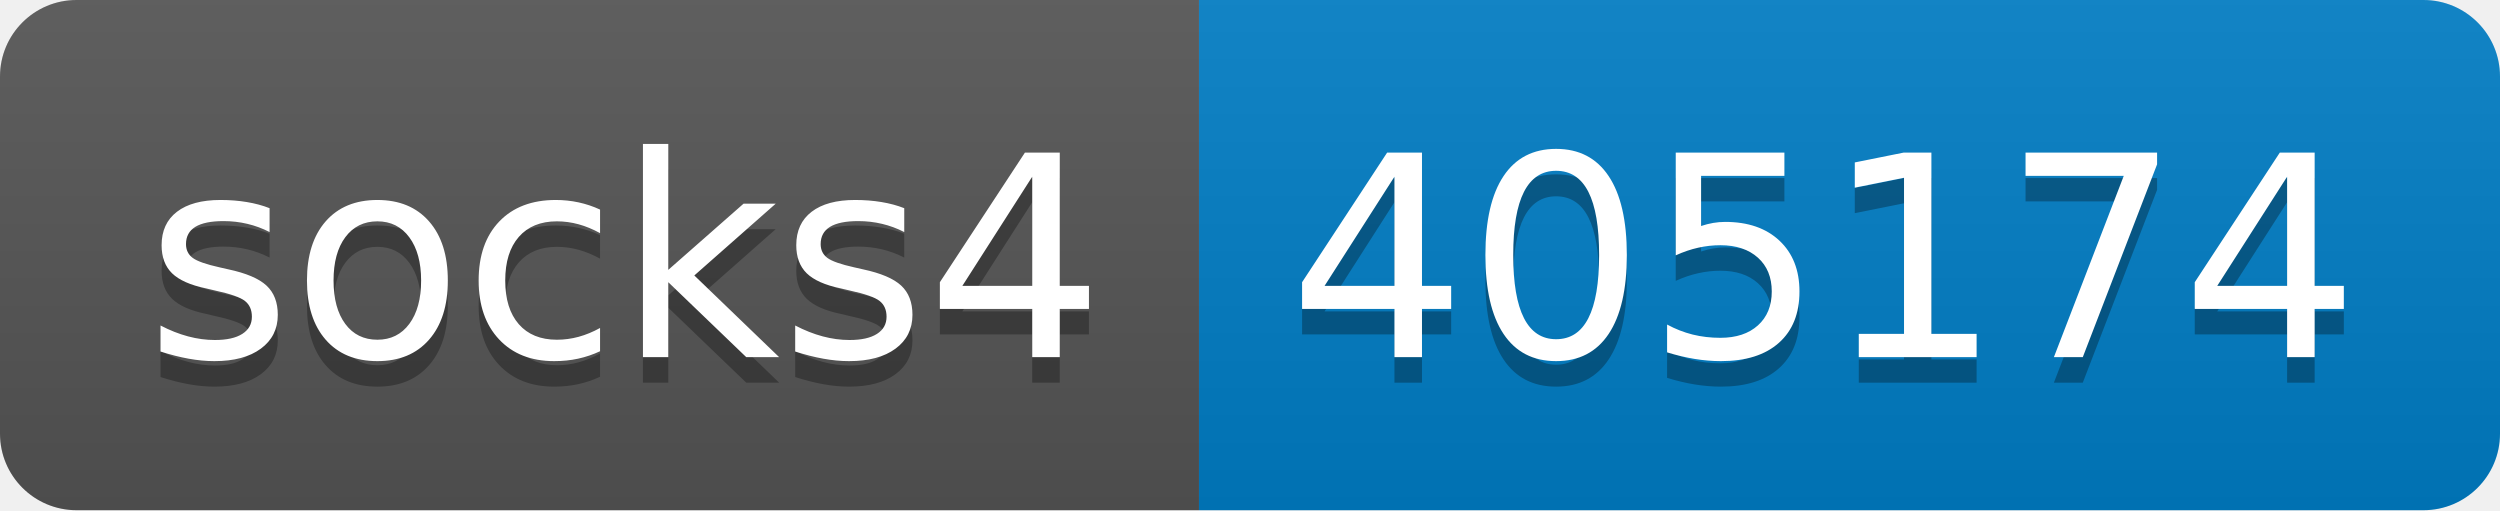
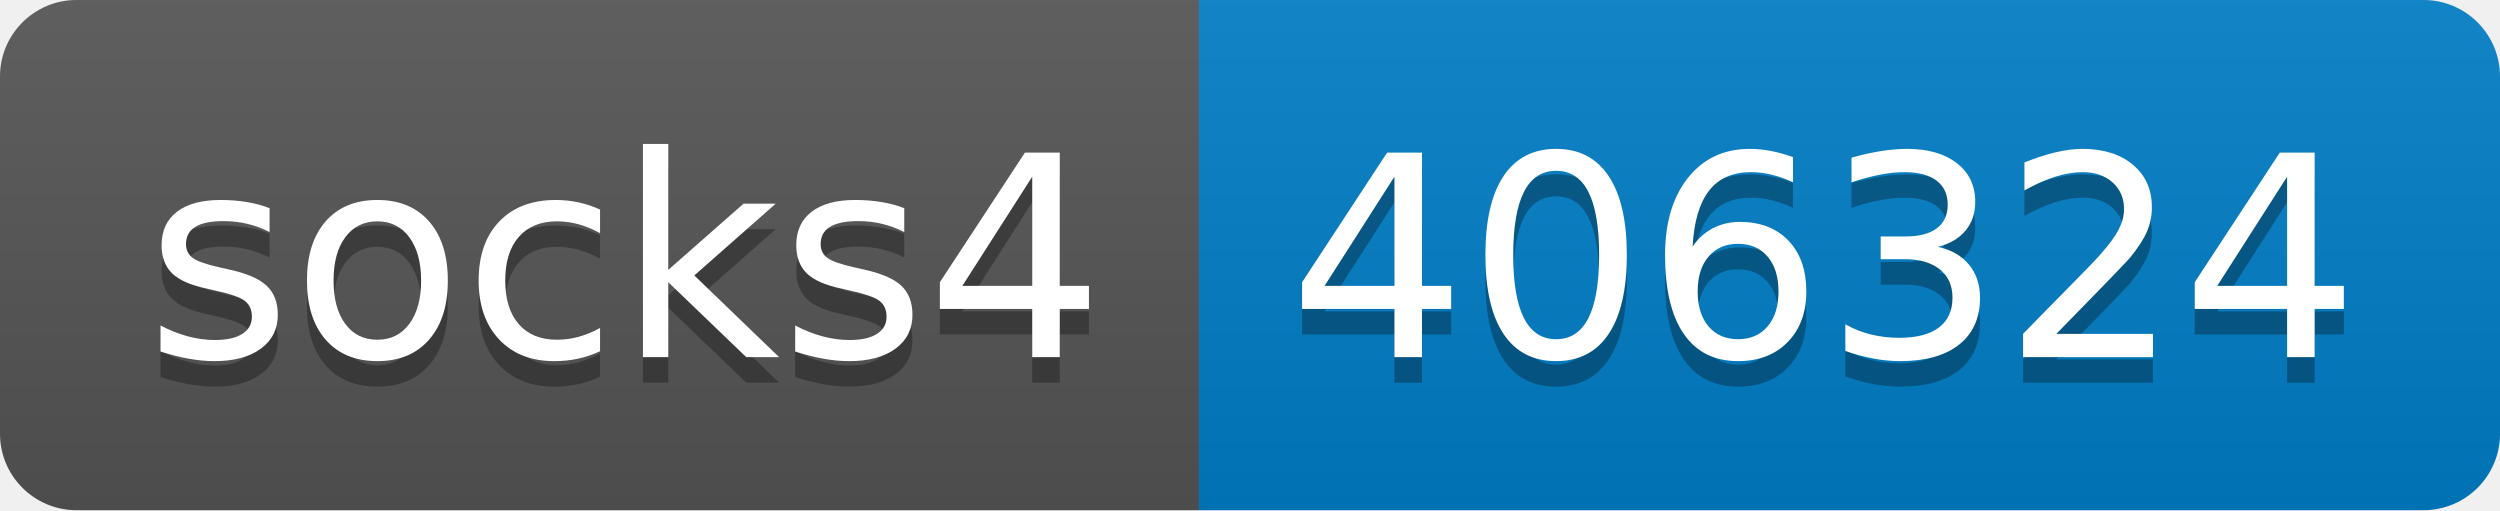
- <svg xmlns="http://www.w3.org/2000/svg" width="98" height="20" role="img" aria-label="socks4: 405174">
+ <svg xmlns="http://www.w3.org/2000/svg" width="98" height="20" role="img" aria-label="socks4: 406324">
  <linearGradient id="s" x2="0" y2="100%">
    <stop offset="0" stop-color="#bbb" stop-opacity=".1" />
    <stop offset="1" stop-opacity=".1" />
  </linearGradient>
  <clipPath id="r">
    <rect width="98" height="20" rx="3" fill="#fff" />
  </clipPath>
  <g clip-path="url(#r)">
    <rect width="47" height="20" fill="#555" />
    <rect x="47" width="51" height="20" fill="#007ec6" />
    <rect width="98" height="20" fill="url(#s)" />
  </g>
  <g fill="#fff" text-anchor="middle" font-family="Verdana,Geneva,DejaVu Sans,sans-serif" text-rendering="geometricPrecision" font-size="110">
    <text aria-hidden="true" x="245" y="150" fill="#010101" fill-opacity=".3" transform="scale(.1)" textLength="370">socks4</text>
    <text x="245" y="140" transform="scale(.1)" fill="#fff" textLength="370">socks4</text>
-     <text aria-hidden="true" x="715" y="150" fill="#010101" fill-opacity=".3" transform="scale(.1)" textLength="410">405174</text>
-     <text x="715" y="140" transform="scale(.1)" fill="#fff" textLength="410">405174</text>
+     <text aria-hidden="true" x="715" y="150" fill="#010101" fill-opacity=".3" transform="scale(.1)" textLength="410">406324</text>
+     <text x="715" y="140" transform="scale(.1)" fill="#fff" textLength="410">406324</text>
  </g>
</svg>
